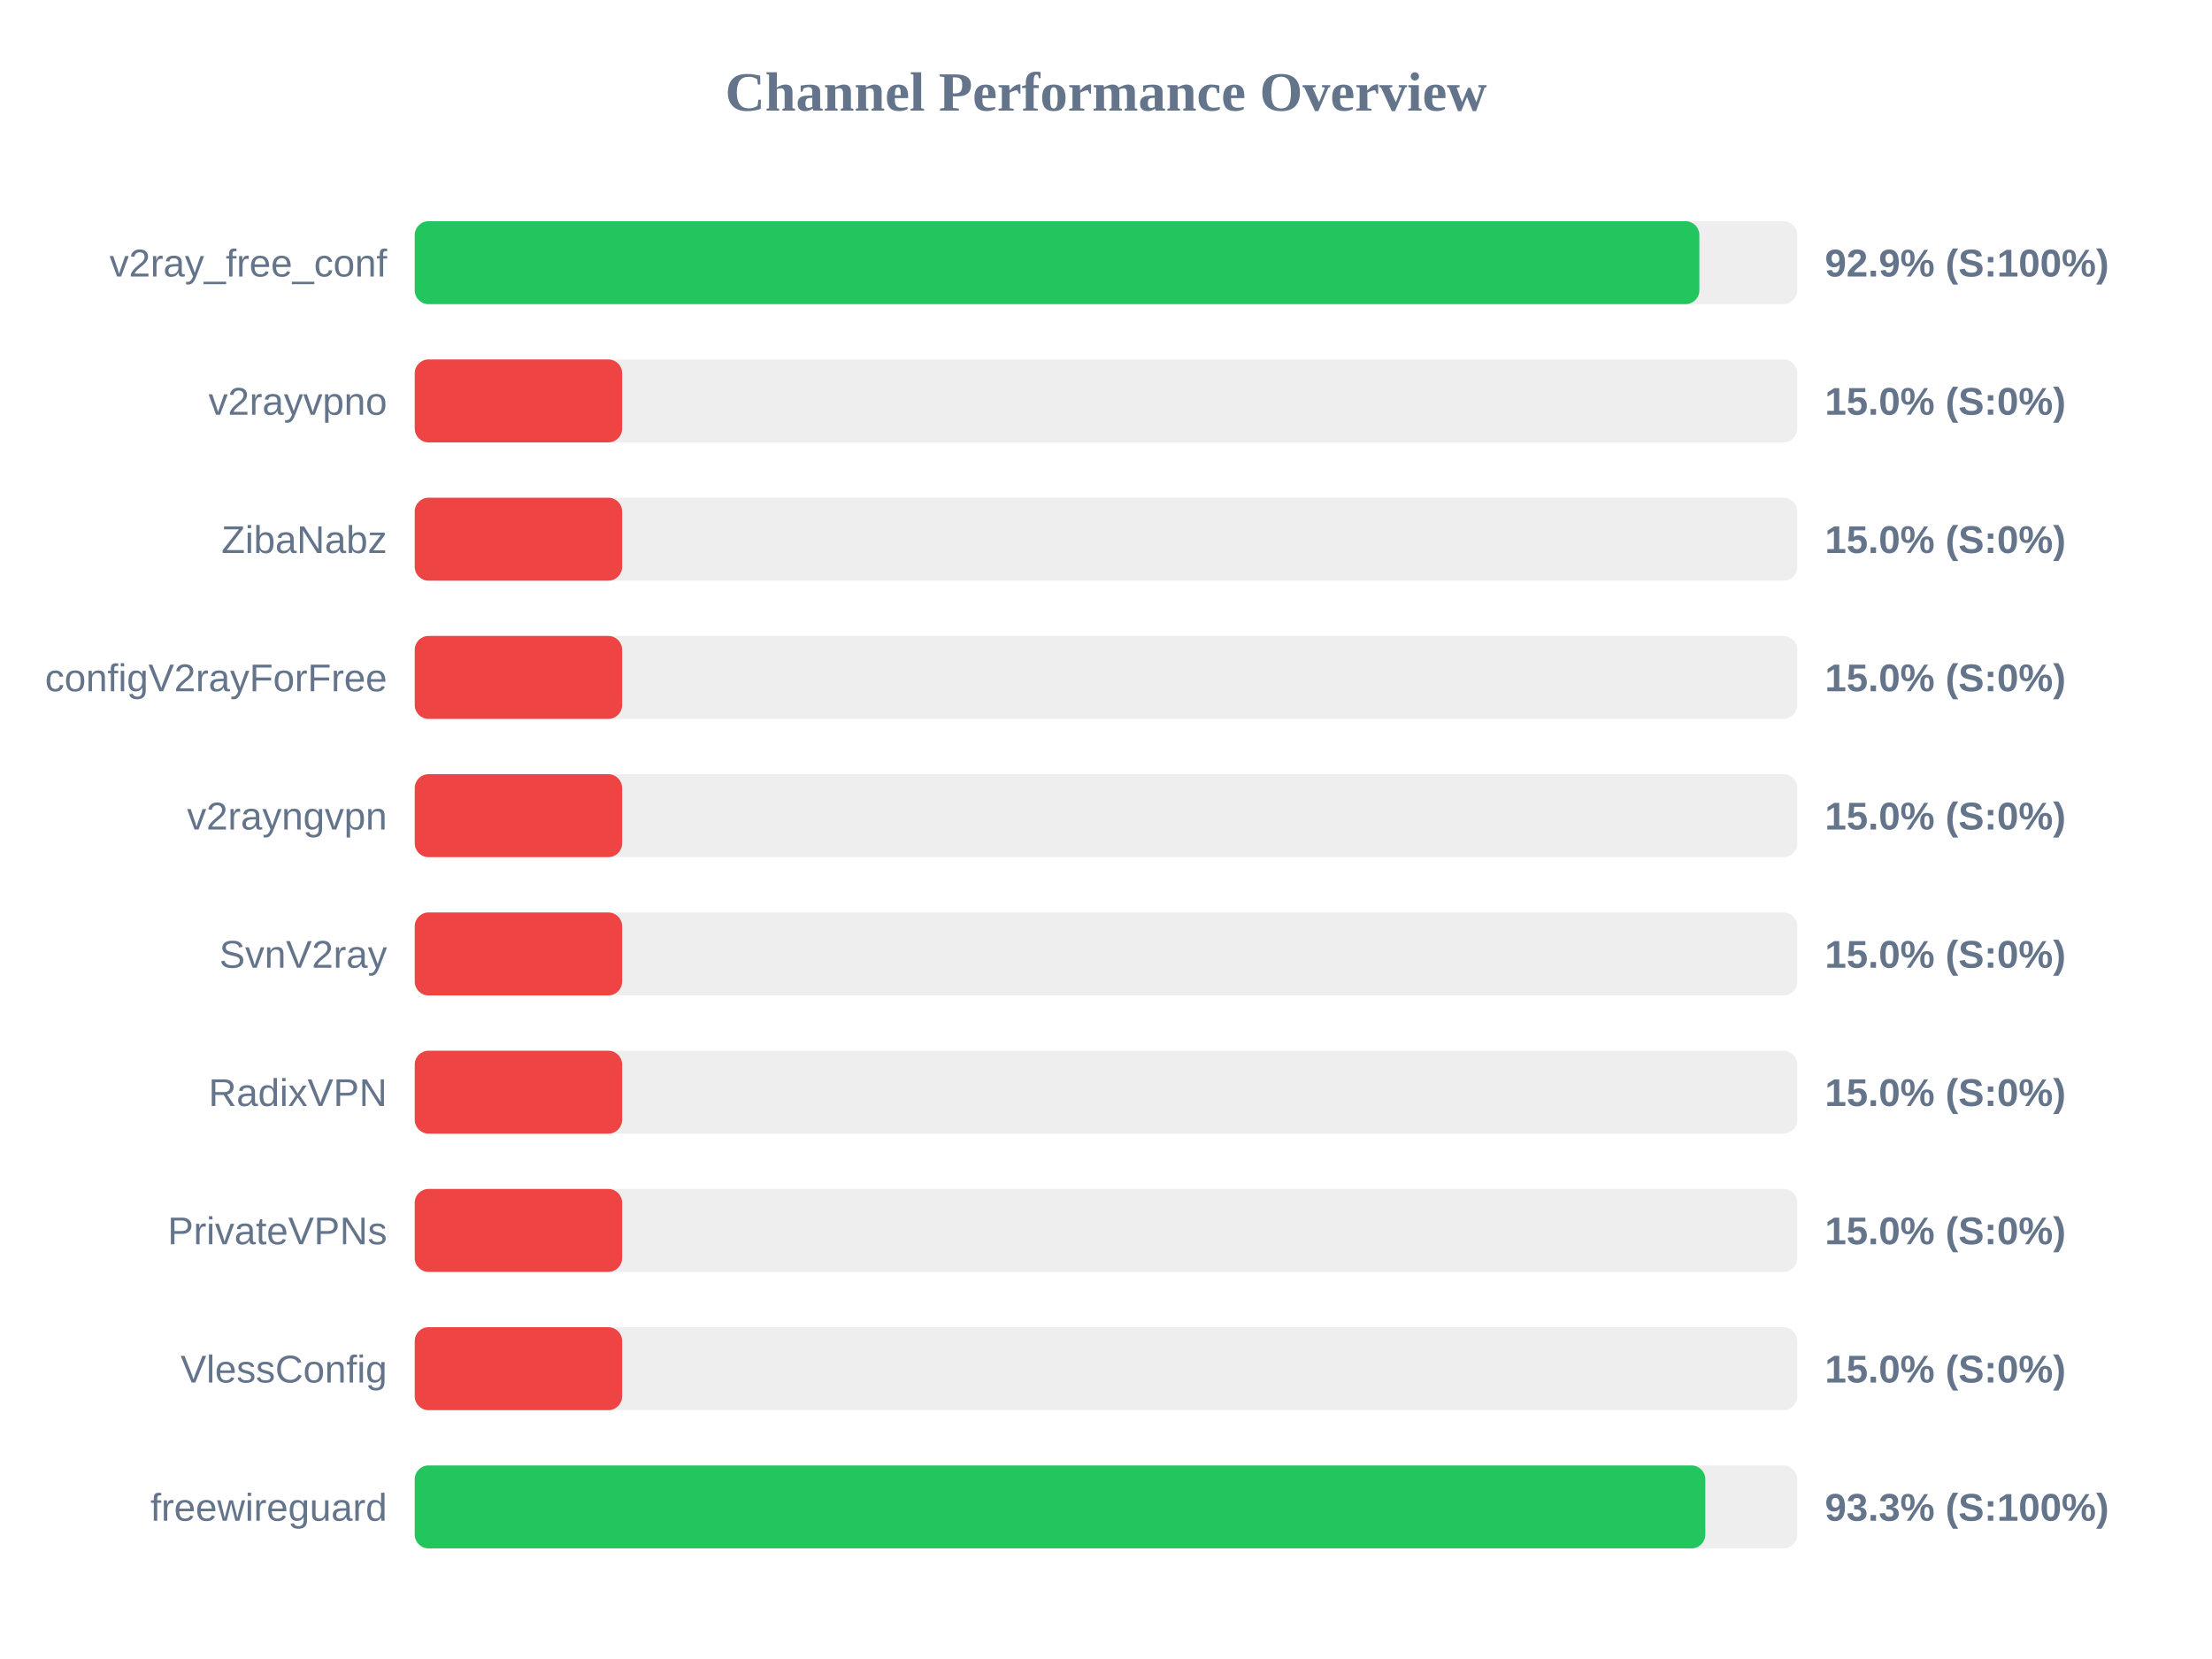
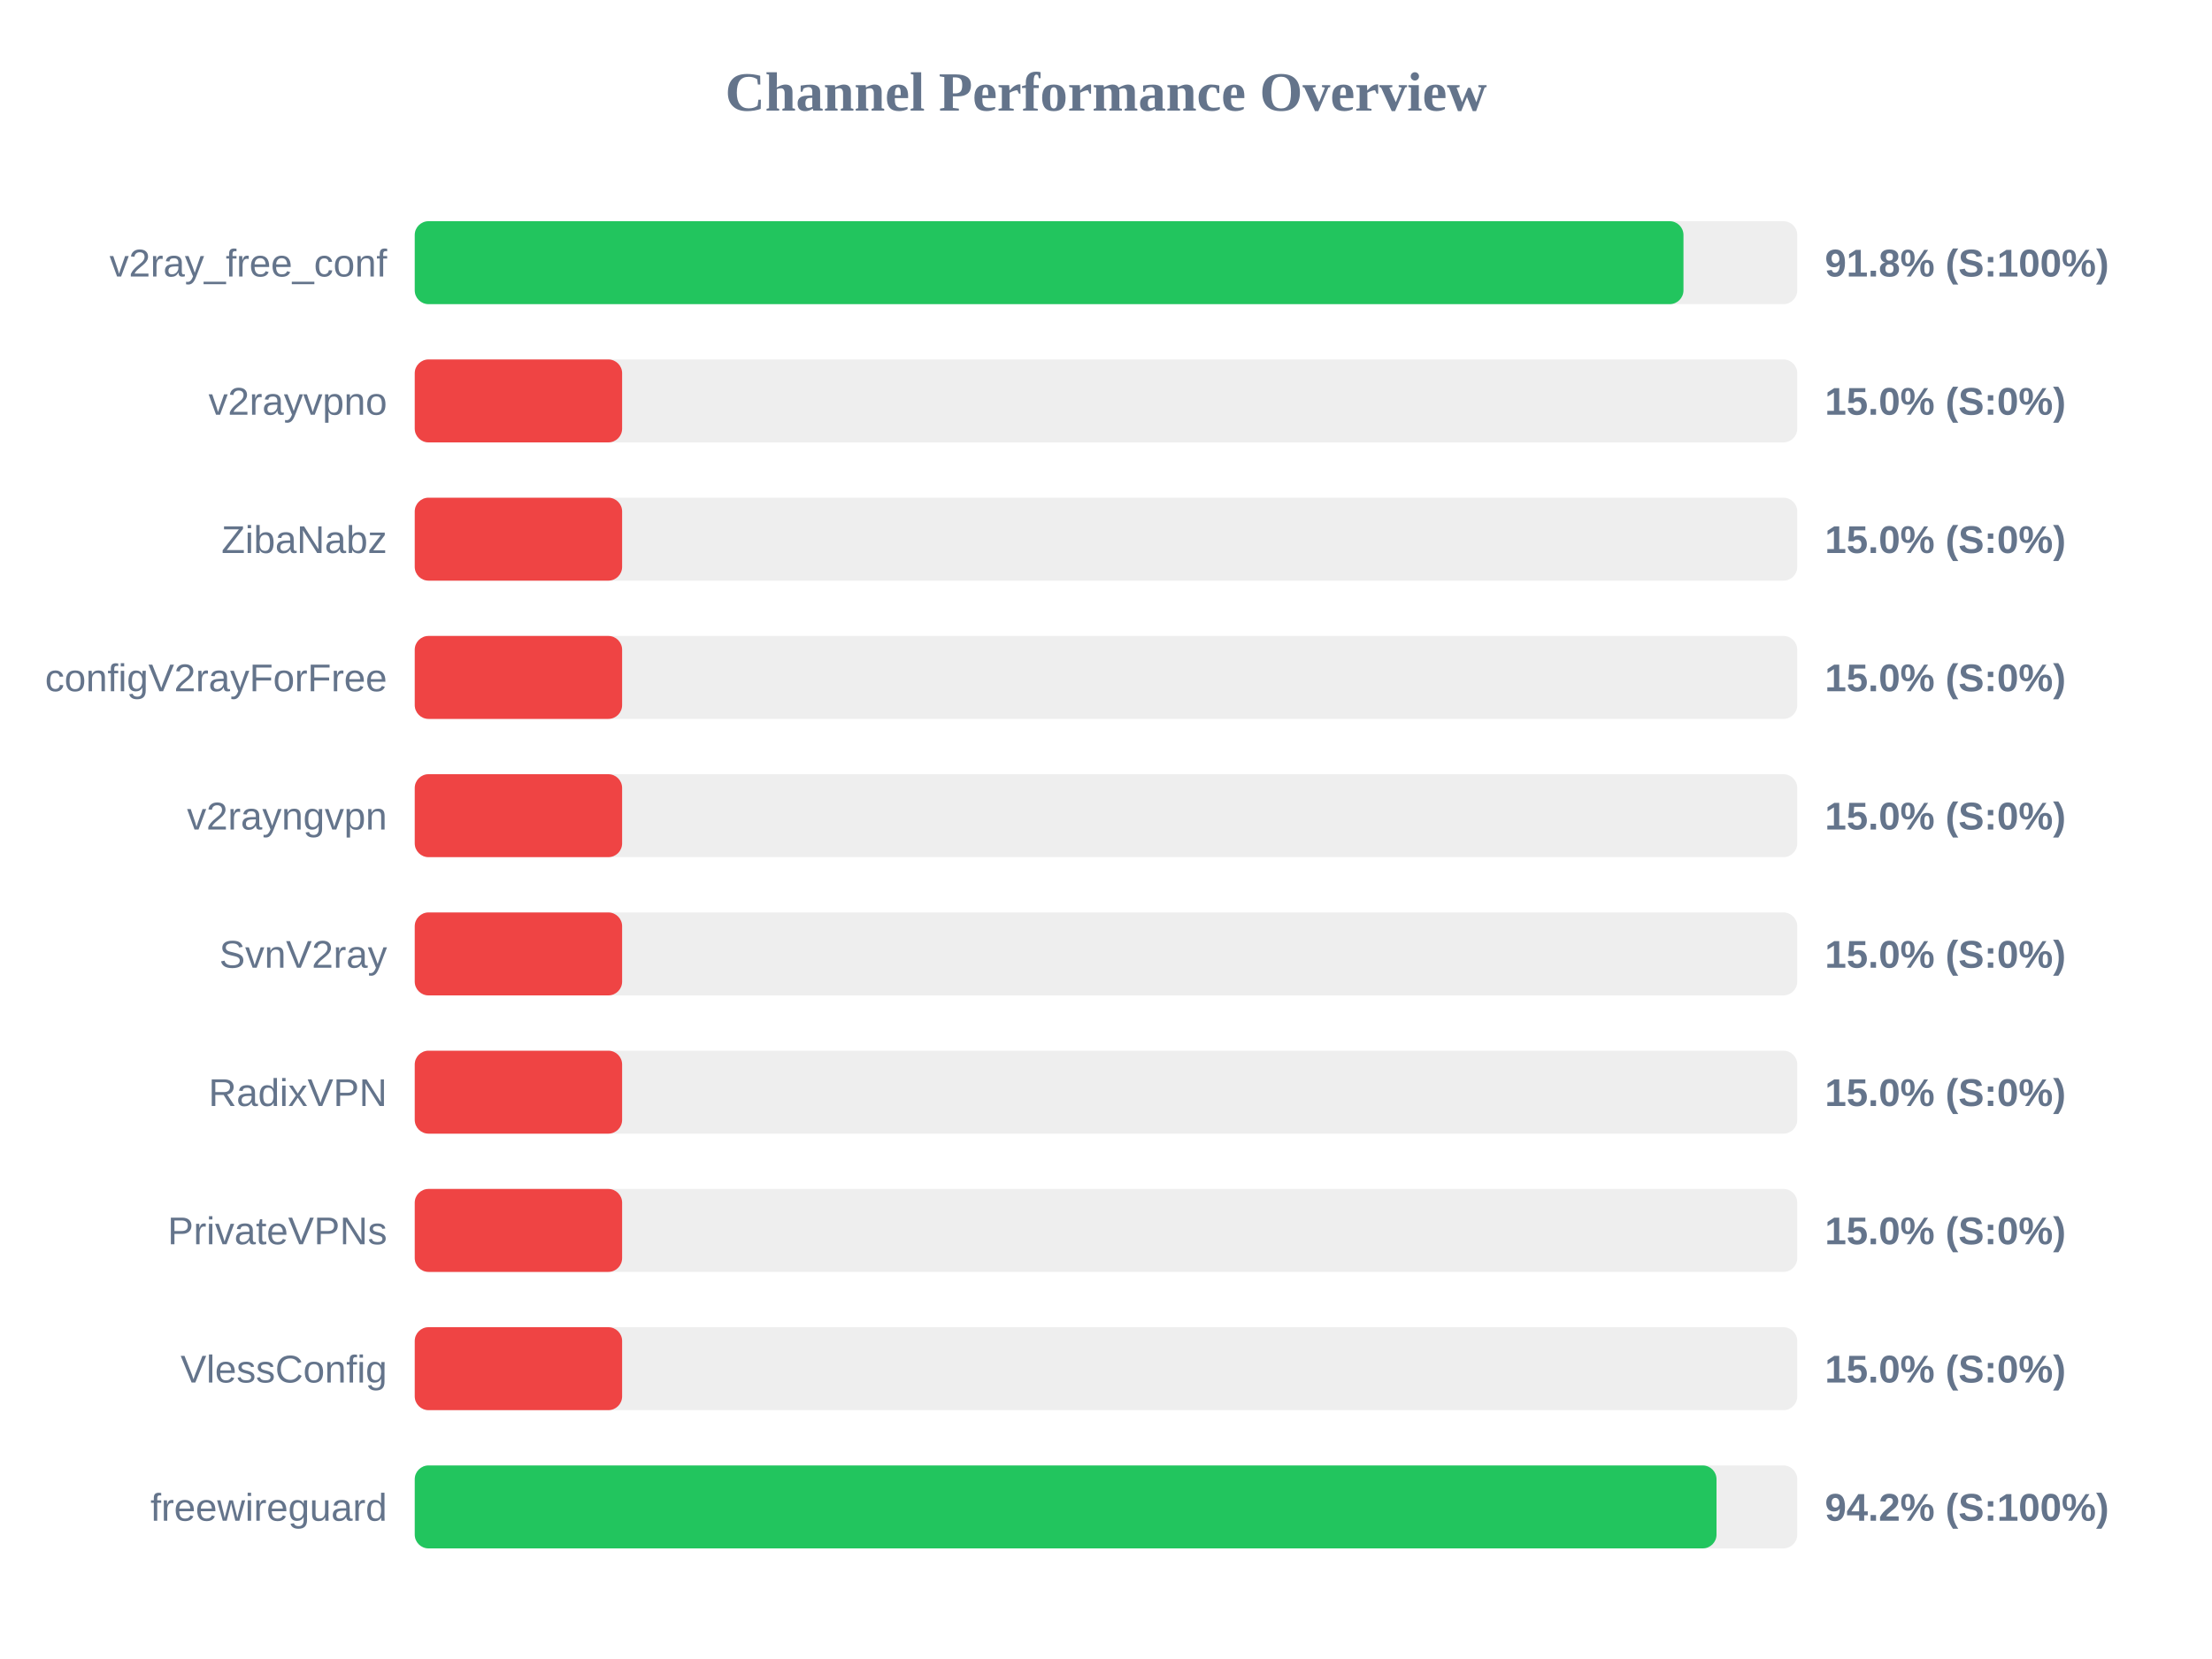
<svg xmlns="http://www.w3.org/2000/svg" width="800" height="600" version="1.1">
  <style>
        .row { font: 14px Arial; fill: #64748b; }
        .score { font: bold 14px Arial; fill: #64748b; }
    </style>
  <text x="400" y="40" text-anchor="middle" font-size="20px" font-weight="bold" fill="#64748b">Channel Performance Overview</text>
  <rect x="150" y="80" width="500" height="30" fill="#eee" rx="5" />
-   <rect x="150" y="80" width="464.6" height="30" fill="#22c55e" rx="5" />
+   <rect x="150" y="80" width="458.85" height="30" fill="#22c55e" rx="5" />
  <text x="140" y="100" text-anchor="end" class="row">v2ray_free_conf</text>
-   <text x="660" y="100" text-anchor="start" class="score">92.9% (S:100%)</text>
+   <text x="660" y="100" text-anchor="start" class="score">91.8% (S:100%)</text>
  <rect x="150" y="130" width="500" height="30" fill="#eee" rx="5" />
  <rect x="150" y="130" width="75.0" height="30" fill="#ef4444" rx="5" />
  <text x="140" y="150" text-anchor="end" class="row">v2rayvpno</text>
  <text x="660" y="150" text-anchor="start" class="score">15.0% (S:0%)</text>
  <rect x="150" y="180" width="500" height="30" fill="#eee" rx="5" />
  <rect x="150" y="180" width="75.0" height="30" fill="#ef4444" rx="5" />
  <text x="140" y="200" text-anchor="end" class="row">ZibaNabz</text>
  <text x="660" y="200" text-anchor="start" class="score">15.0% (S:0%)</text>
  <rect x="150" y="230" width="500" height="30" fill="#eee" rx="5" />
  <rect x="150" y="230" width="75.0" height="30" fill="#ef4444" rx="5" />
  <text x="140" y="250" text-anchor="end" class="row">configV2rayForFree</text>
  <text x="660" y="250" text-anchor="start" class="score">15.0% (S:0%)</text>
  <rect x="150" y="280" width="500" height="30" fill="#eee" rx="5" />
  <rect x="150" y="280" width="75.0" height="30" fill="#ef4444" rx="5" />
  <text x="140" y="300" text-anchor="end" class="row">v2rayngvpn</text>
  <text x="660" y="300" text-anchor="start" class="score">15.0% (S:0%)</text>
  <rect x="150" y="330" width="500" height="30" fill="#eee" rx="5" />
  <rect x="150" y="330" width="75.0" height="30" fill="#ef4444" rx="5" />
  <text x="140" y="350" text-anchor="end" class="row">SvnV2ray</text>
  <text x="660" y="350" text-anchor="start" class="score">15.0% (S:0%)</text>
  <rect x="150" y="380" width="500" height="30" fill="#eee" rx="5" />
  <rect x="150" y="380" width="75.0" height="30" fill="#ef4444" rx="5" />
  <text x="140" y="400" text-anchor="end" class="row">RadixVPN</text>
  <text x="660" y="400" text-anchor="start" class="score">15.0% (S:0%)</text>
  <rect x="150" y="430" width="500" height="30" fill="#eee" rx="5" />
  <rect x="150" y="430" width="75.0" height="30" fill="#ef4444" rx="5" />
  <text x="140" y="450" text-anchor="end" class="row">PrivateVPNs</text>
  <text x="660" y="450" text-anchor="start" class="score">15.0% (S:0%)</text>
  <rect x="150" y="480" width="500" height="30" fill="#eee" rx="5" />
  <rect x="150" y="480" width="75.0" height="30" fill="#ef4444" rx="5" />
  <text x="140" y="500" text-anchor="end" class="row">VlessConfig</text>
  <text x="660" y="500" text-anchor="start" class="score">15.0% (S:0%)</text>
  <rect x="150" y="530" width="500" height="30" fill="#eee" rx="5" />
-   <rect x="150" y="530" width="466.75" height="30" fill="#22c55e" rx="5" />
+   <rect x="150" y="530" width="470.8" height="30" fill="#22c55e" rx="5" />
  <text x="140" y="550" text-anchor="end" class="row">freewireguard</text>
-   <text x="660" y="550" text-anchor="start" class="score">93.3% (S:100%)</text>
+   <text x="660" y="550" text-anchor="start" class="score">94.2% (S:100%)</text>
</svg>
